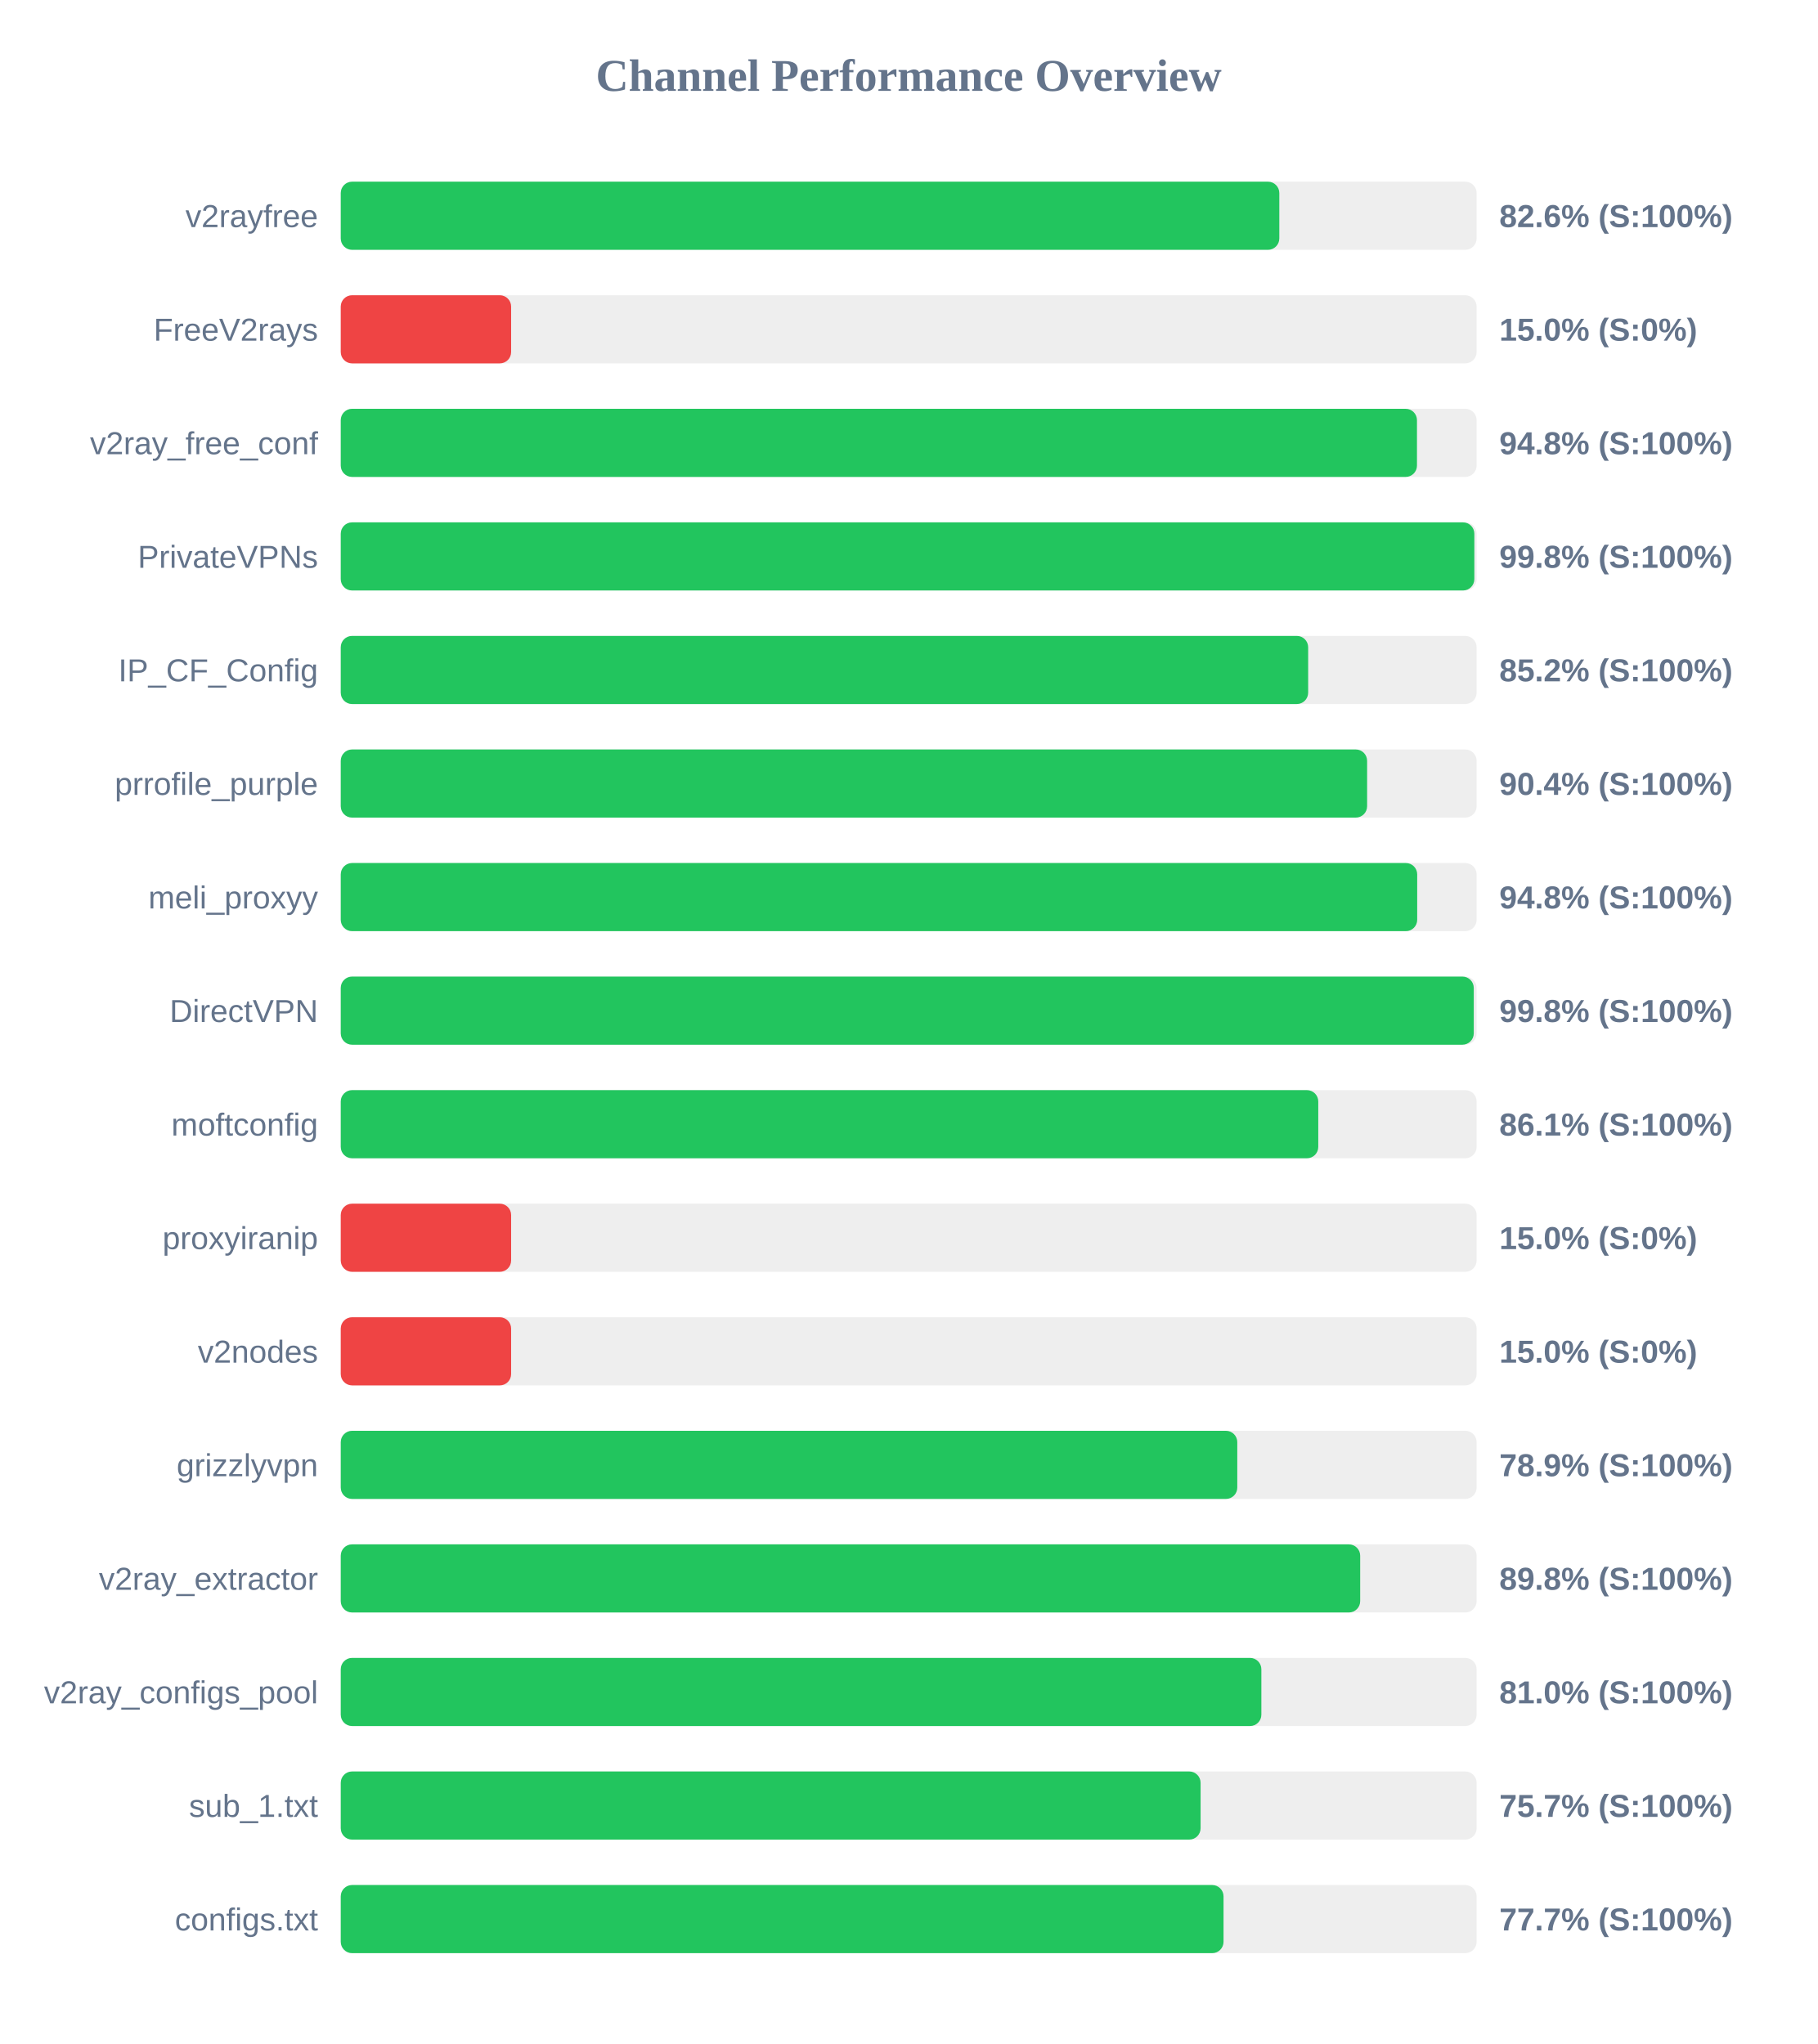
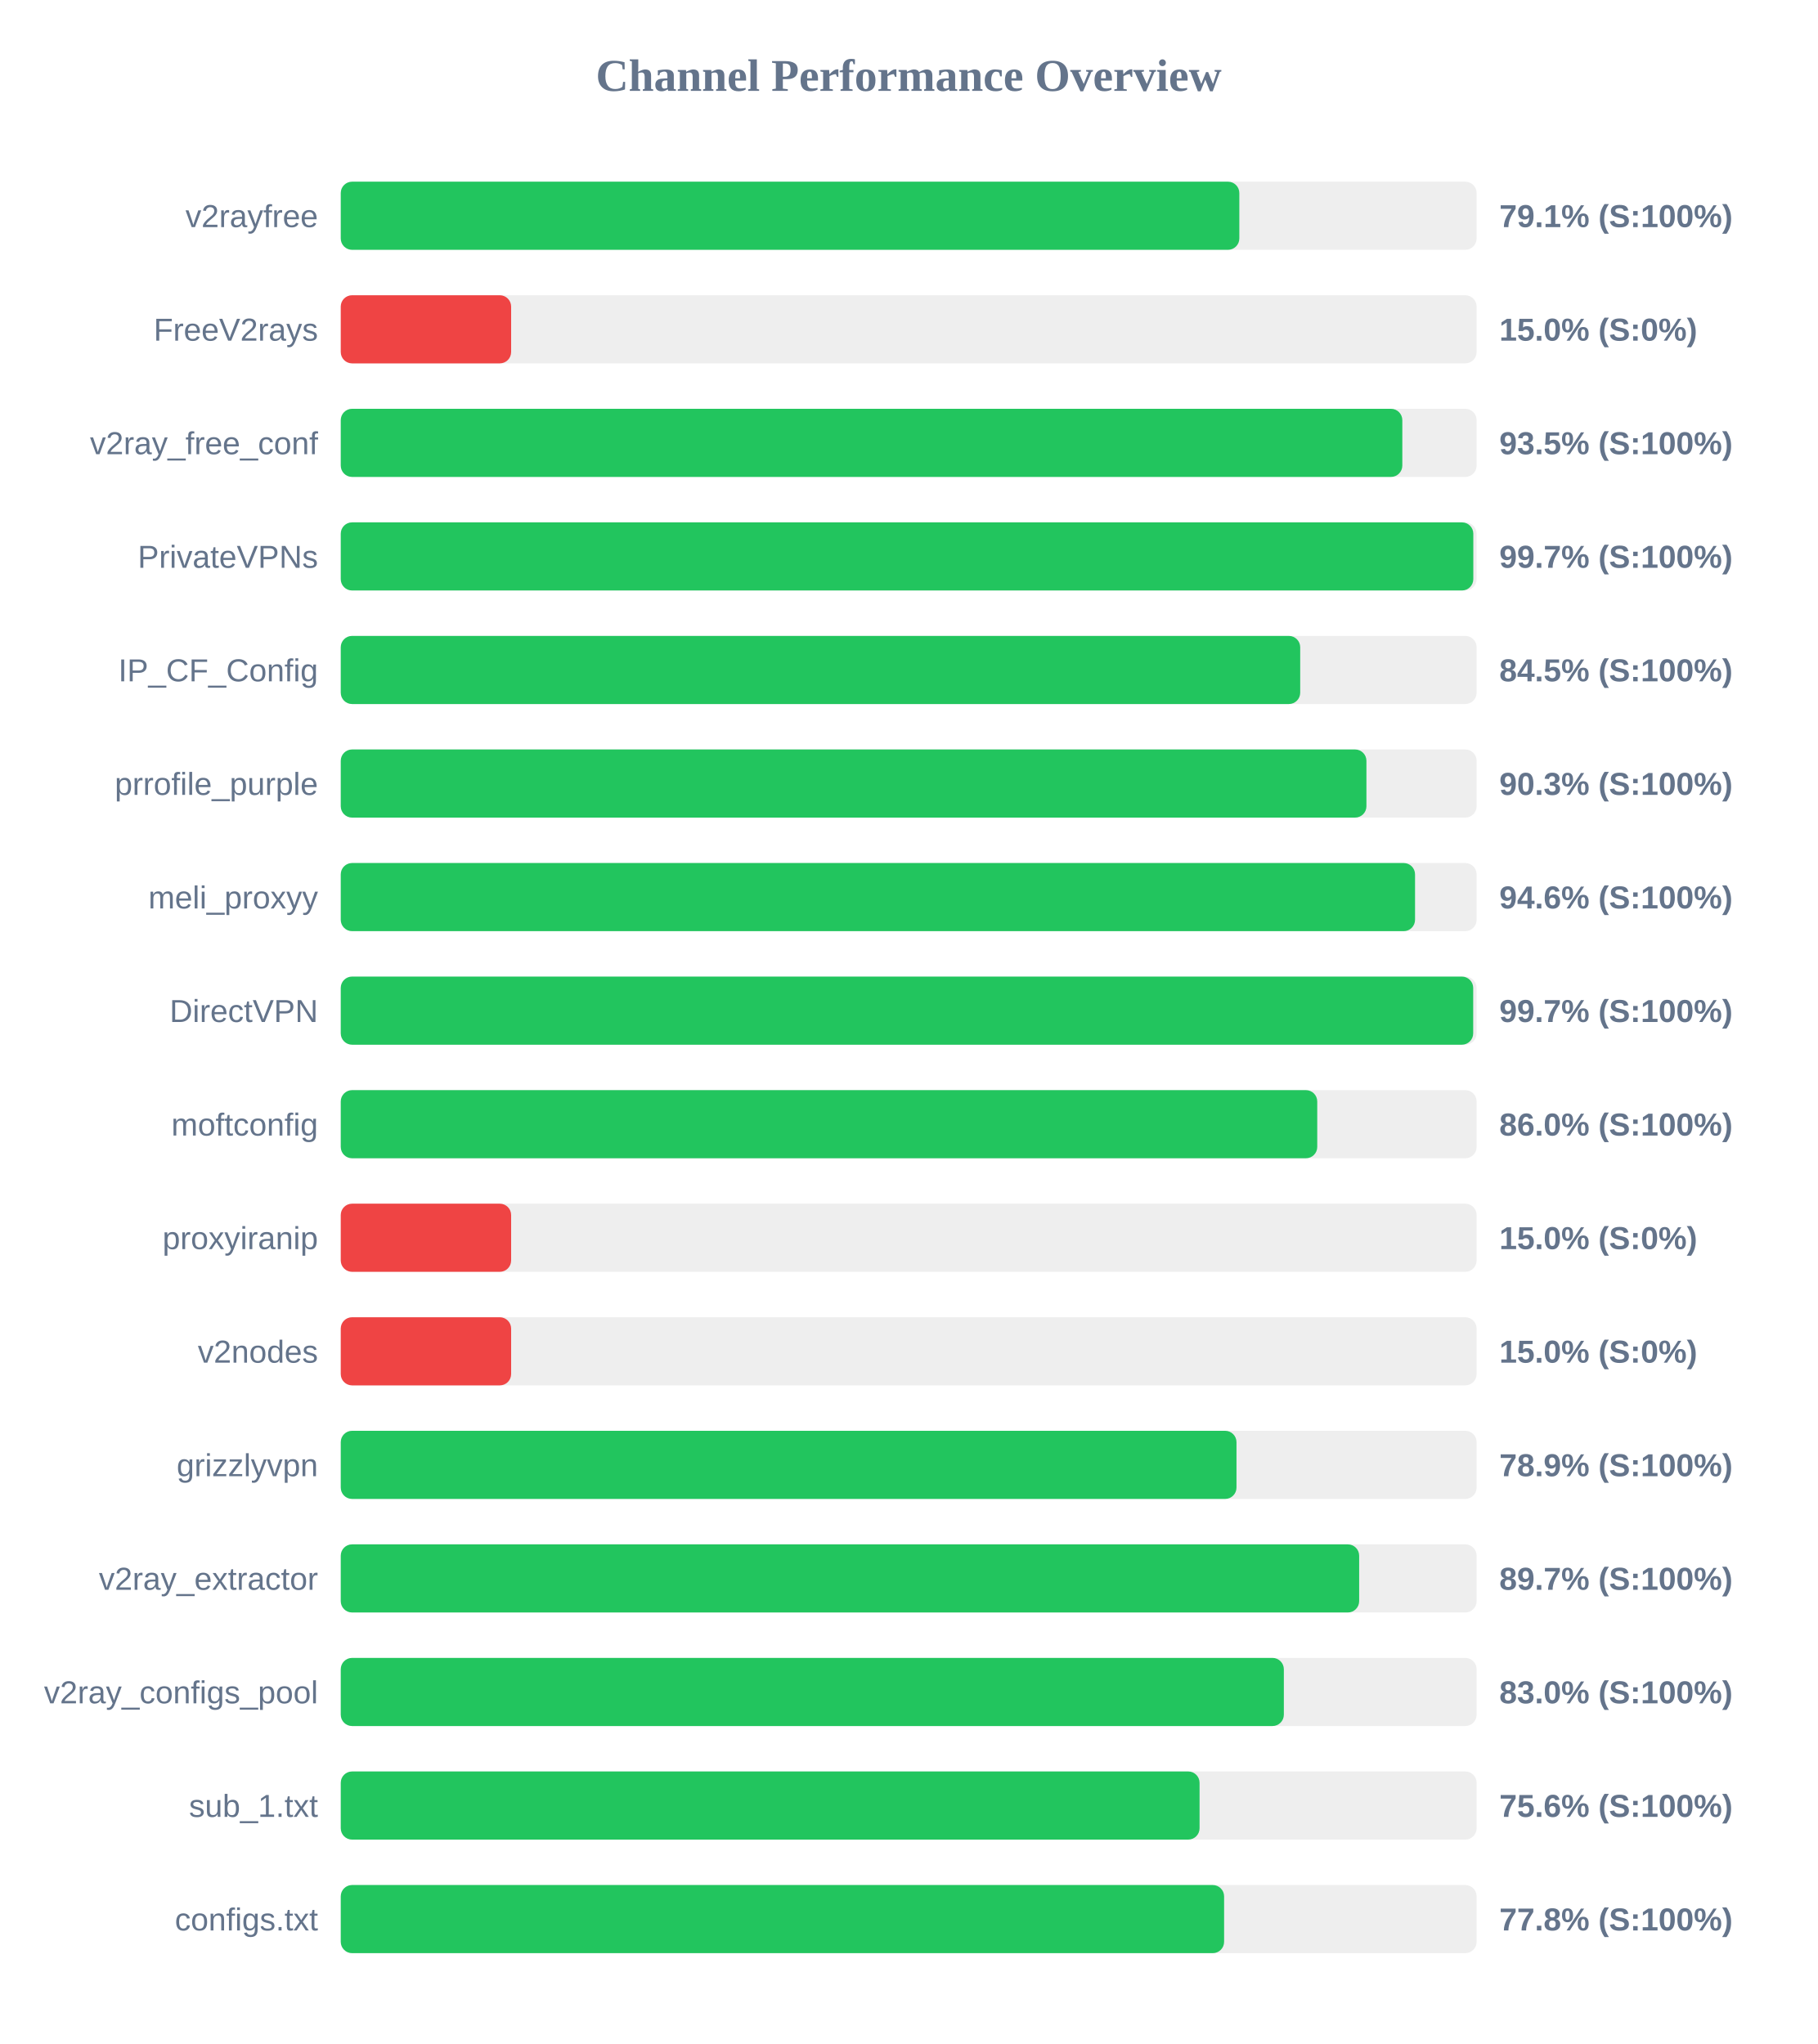
<svg xmlns="http://www.w3.org/2000/svg" width="800" height="900" version="1.1">
  <style>
        .row { font: 14px Arial; fill: #64748b; }
        .score { font: bold 14px Arial; fill: #64748b; }
    </style>
  <text x="400" y="40" text-anchor="middle" font-size="20px" font-weight="bold" fill="#64748b">Channel Performance Overview</text>
  <rect x="150" y="80" width="500" height="30" fill="#eee" rx="5" />
-   <rect x="150" y="80" width="413.15" height="30" fill="#22c55e" rx="5" />
+   <rect x="150" y="80" width="395.55" height="30" fill="#22c55e" rx="5" />
  <text x="140" y="100" text-anchor="end" class="row">v2rayfree</text>
-   <text x="660" y="100" text-anchor="start" class="score">82.6% (S:100%)</text>
+   <text x="660" y="100" text-anchor="start" class="score">79.1% (S:100%)</text>
  <rect x="150" y="130" width="500" height="30" fill="#eee" rx="5" />
  <rect x="150" y="130" width="75.0" height="30" fill="#ef4444" rx="5" />
  <text x="140" y="150" text-anchor="end" class="row">FreeV2rays</text>
  <text x="660" y="150" text-anchor="start" class="score">15.0% (S:0%)</text>
  <rect x="150" y="180" width="500" height="30" fill="#eee" rx="5" />
-   <rect x="150" y="180" width="473.75" height="30" fill="#22c55e" rx="5" />
+   <rect x="150" y="180" width="467.3" height="30" fill="#22c55e" rx="5" />
  <text x="140" y="200" text-anchor="end" class="row">v2ray_free_conf</text>
-   <text x="660" y="200" text-anchor="start" class="score">94.8% (S:100%)</text>
+   <text x="660" y="200" text-anchor="start" class="score">93.5% (S:100%)</text>
  <rect x="150" y="230" width="500" height="30" fill="#eee" rx="5" />
-   <rect x="150" y="230" width="499.0" height="30" fill="#22c55e" rx="5" />
+   <rect x="150" y="230" width="498.55" height="30" fill="#22c55e" rx="5" />
  <text x="140" y="250" text-anchor="end" class="row">PrivateVPNs</text>
-   <text x="660" y="250" text-anchor="start" class="score">99.8% (S:100%)</text>
+   <text x="660" y="250" text-anchor="start" class="score">99.7% (S:100%)</text>
  <rect x="150" y="280" width="500" height="30" fill="#eee" rx="5" />
-   <rect x="150" y="280" width="425.85" height="30" fill="#22c55e" rx="5" />
+   <rect x="150" y="280" width="422.35" height="30" fill="#22c55e" rx="5" />
  <text x="140" y="300" text-anchor="end" class="row">IP_CF_Config</text>
-   <text x="660" y="300" text-anchor="start" class="score">85.2% (S:100%)</text>
+   <text x="660" y="300" text-anchor="start" class="score">84.5% (S:100%)</text>
  <rect x="150" y="330" width="500" height="30" fill="#eee" rx="5" />
-   <rect x="150" y="330" width="451.8" height="30" fill="#22c55e" rx="5" />
+   <rect x="150" y="330" width="451.5" height="30" fill="#22c55e" rx="5" />
  <text x="140" y="350" text-anchor="end" class="row">prrofile_purple</text>
-   <text x="660" y="350" text-anchor="start" class="score">90.4% (S:100%)</text>
+   <text x="660" y="350" text-anchor="start" class="score">90.3% (S:100%)</text>
  <rect x="150" y="380" width="500" height="30" fill="#eee" rx="5" />
-   <rect x="150" y="380" width="473.85" height="30" fill="#22c55e" rx="5" />
+   <rect x="150" y="380" width="472.9" height="30" fill="#22c55e" rx="5" />
  <text x="140" y="400" text-anchor="end" class="row">meli_proxyy</text>
-   <text x="660" y="400" text-anchor="start" class="score">94.8% (S:100%)</text>
+   <text x="660" y="400" text-anchor="start" class="score">94.6% (S:100%)</text>
  <rect x="150" y="430" width="500" height="30" fill="#eee" rx="5" />
-   <rect x="150" y="430" width="498.75" height="30" fill="#22c55e" rx="5" />
+   <rect x="150" y="430" width="498.5" height="30" fill="#22c55e" rx="5" />
  <text x="140" y="450" text-anchor="end" class="row">DirectVPN</text>
-   <text x="660" y="450" text-anchor="start" class="score">99.8% (S:100%)</text>
+   <text x="660" y="450" text-anchor="start" class="score">99.7% (S:100%)</text>
  <rect x="150" y="480" width="500" height="30" fill="#eee" rx="5" />
-   <rect x="150" y="480" width="430.3" height="30" fill="#22c55e" rx="5" />
+   <rect x="150" y="480" width="429.85" height="30" fill="#22c55e" rx="5" />
  <text x="140" y="500" text-anchor="end" class="row">moftconfig</text>
-   <text x="660" y="500" text-anchor="start" class="score">86.1% (S:100%)</text>
+   <text x="660" y="500" text-anchor="start" class="score">86.0% (S:100%)</text>
  <rect x="150" y="530" width="500" height="30" fill="#eee" rx="5" />
  <rect x="150" y="530" width="75.0" height="30" fill="#ef4444" rx="5" />
  <text x="140" y="550" text-anchor="end" class="row">proxyiranip</text>
  <text x="660" y="550" text-anchor="start" class="score">15.0% (S:0%)</text>
  <rect x="150" y="580" width="500" height="30" fill="#eee" rx="5" />
  <rect x="150" y="580" width="75.0" height="30" fill="#ef4444" rx="5" />
  <text x="140" y="600" text-anchor="end" class="row">v2nodes</text>
  <text x="660" y="600" text-anchor="start" class="score">15.0% (S:0%)</text>
  <rect x="150" y="630" width="500" height="30" fill="#eee" rx="5" />
-   <rect x="150" y="630" width="394.65" height="30" fill="#22c55e" rx="5" />
+   <rect x="150" y="630" width="394.3" height="30" fill="#22c55e" rx="5" />
  <text x="140" y="650" text-anchor="end" class="row">grizzlyvpn</text>
  <text x="660" y="650" text-anchor="start" class="score">78.9% (S:100%)</text>
  <rect x="150" y="680" width="500" height="30" fill="#eee" rx="5" />
-   <rect x="150" y="680" width="448.75" height="30" fill="#22c55e" rx="5" />
+   <rect x="150" y="680" width="448.3" height="30" fill="#22c55e" rx="5" />
  <text x="140" y="700" text-anchor="end" class="row">v2ray_extractor</text>
-   <text x="660" y="700" text-anchor="start" class="score">89.8% (S:100%)</text>
+   <text x="660" y="700" text-anchor="start" class="score">89.7% (S:100%)</text>
  <rect x="150" y="730" width="500" height="30" fill="#eee" rx="5" />
-   <rect x="150" y="730" width="405.25" height="30" fill="#22c55e" rx="5" />
+   <rect x="150" y="730" width="415.15" height="30" fill="#22c55e" rx="5" />
  <text x="140" y="750" text-anchor="end" class="row">v2ray_configs_pool</text>
-   <text x="660" y="750" text-anchor="start" class="score">81.0% (S:100%)</text>
+   <text x="660" y="750" text-anchor="start" class="score">83.0% (S:100%)</text>
  <rect x="150" y="780" width="500" height="30" fill="#eee" rx="5" />
-   <rect x="150" y="780" width="378.5" height="30" fill="#22c55e" rx="5" />
+   <rect x="150" y="780" width="378.05" height="30" fill="#22c55e" rx="5" />
  <text x="140" y="800" text-anchor="end" class="row">sub_1.txt</text>
-   <text x="660" y="800" text-anchor="start" class="score">75.7% (S:100%)</text>
+   <text x="660" y="800" text-anchor="start" class="score">75.6% (S:100%)</text>
  <rect x="150" y="830" width="500" height="30" fill="#eee" rx="5" />
-   <rect x="150" y="830" width="388.6" height="30" fill="#22c55e" rx="5" />
+   <rect x="150" y="830" width="388.85" height="30" fill="#22c55e" rx="5" />
  <text x="140" y="850" text-anchor="end" class="row">configs.txt</text>
-   <text x="660" y="850" text-anchor="start" class="score">77.7% (S:100%)</text>
+   <text x="660" y="850" text-anchor="start" class="score">77.8% (S:100%)</text>
</svg>
